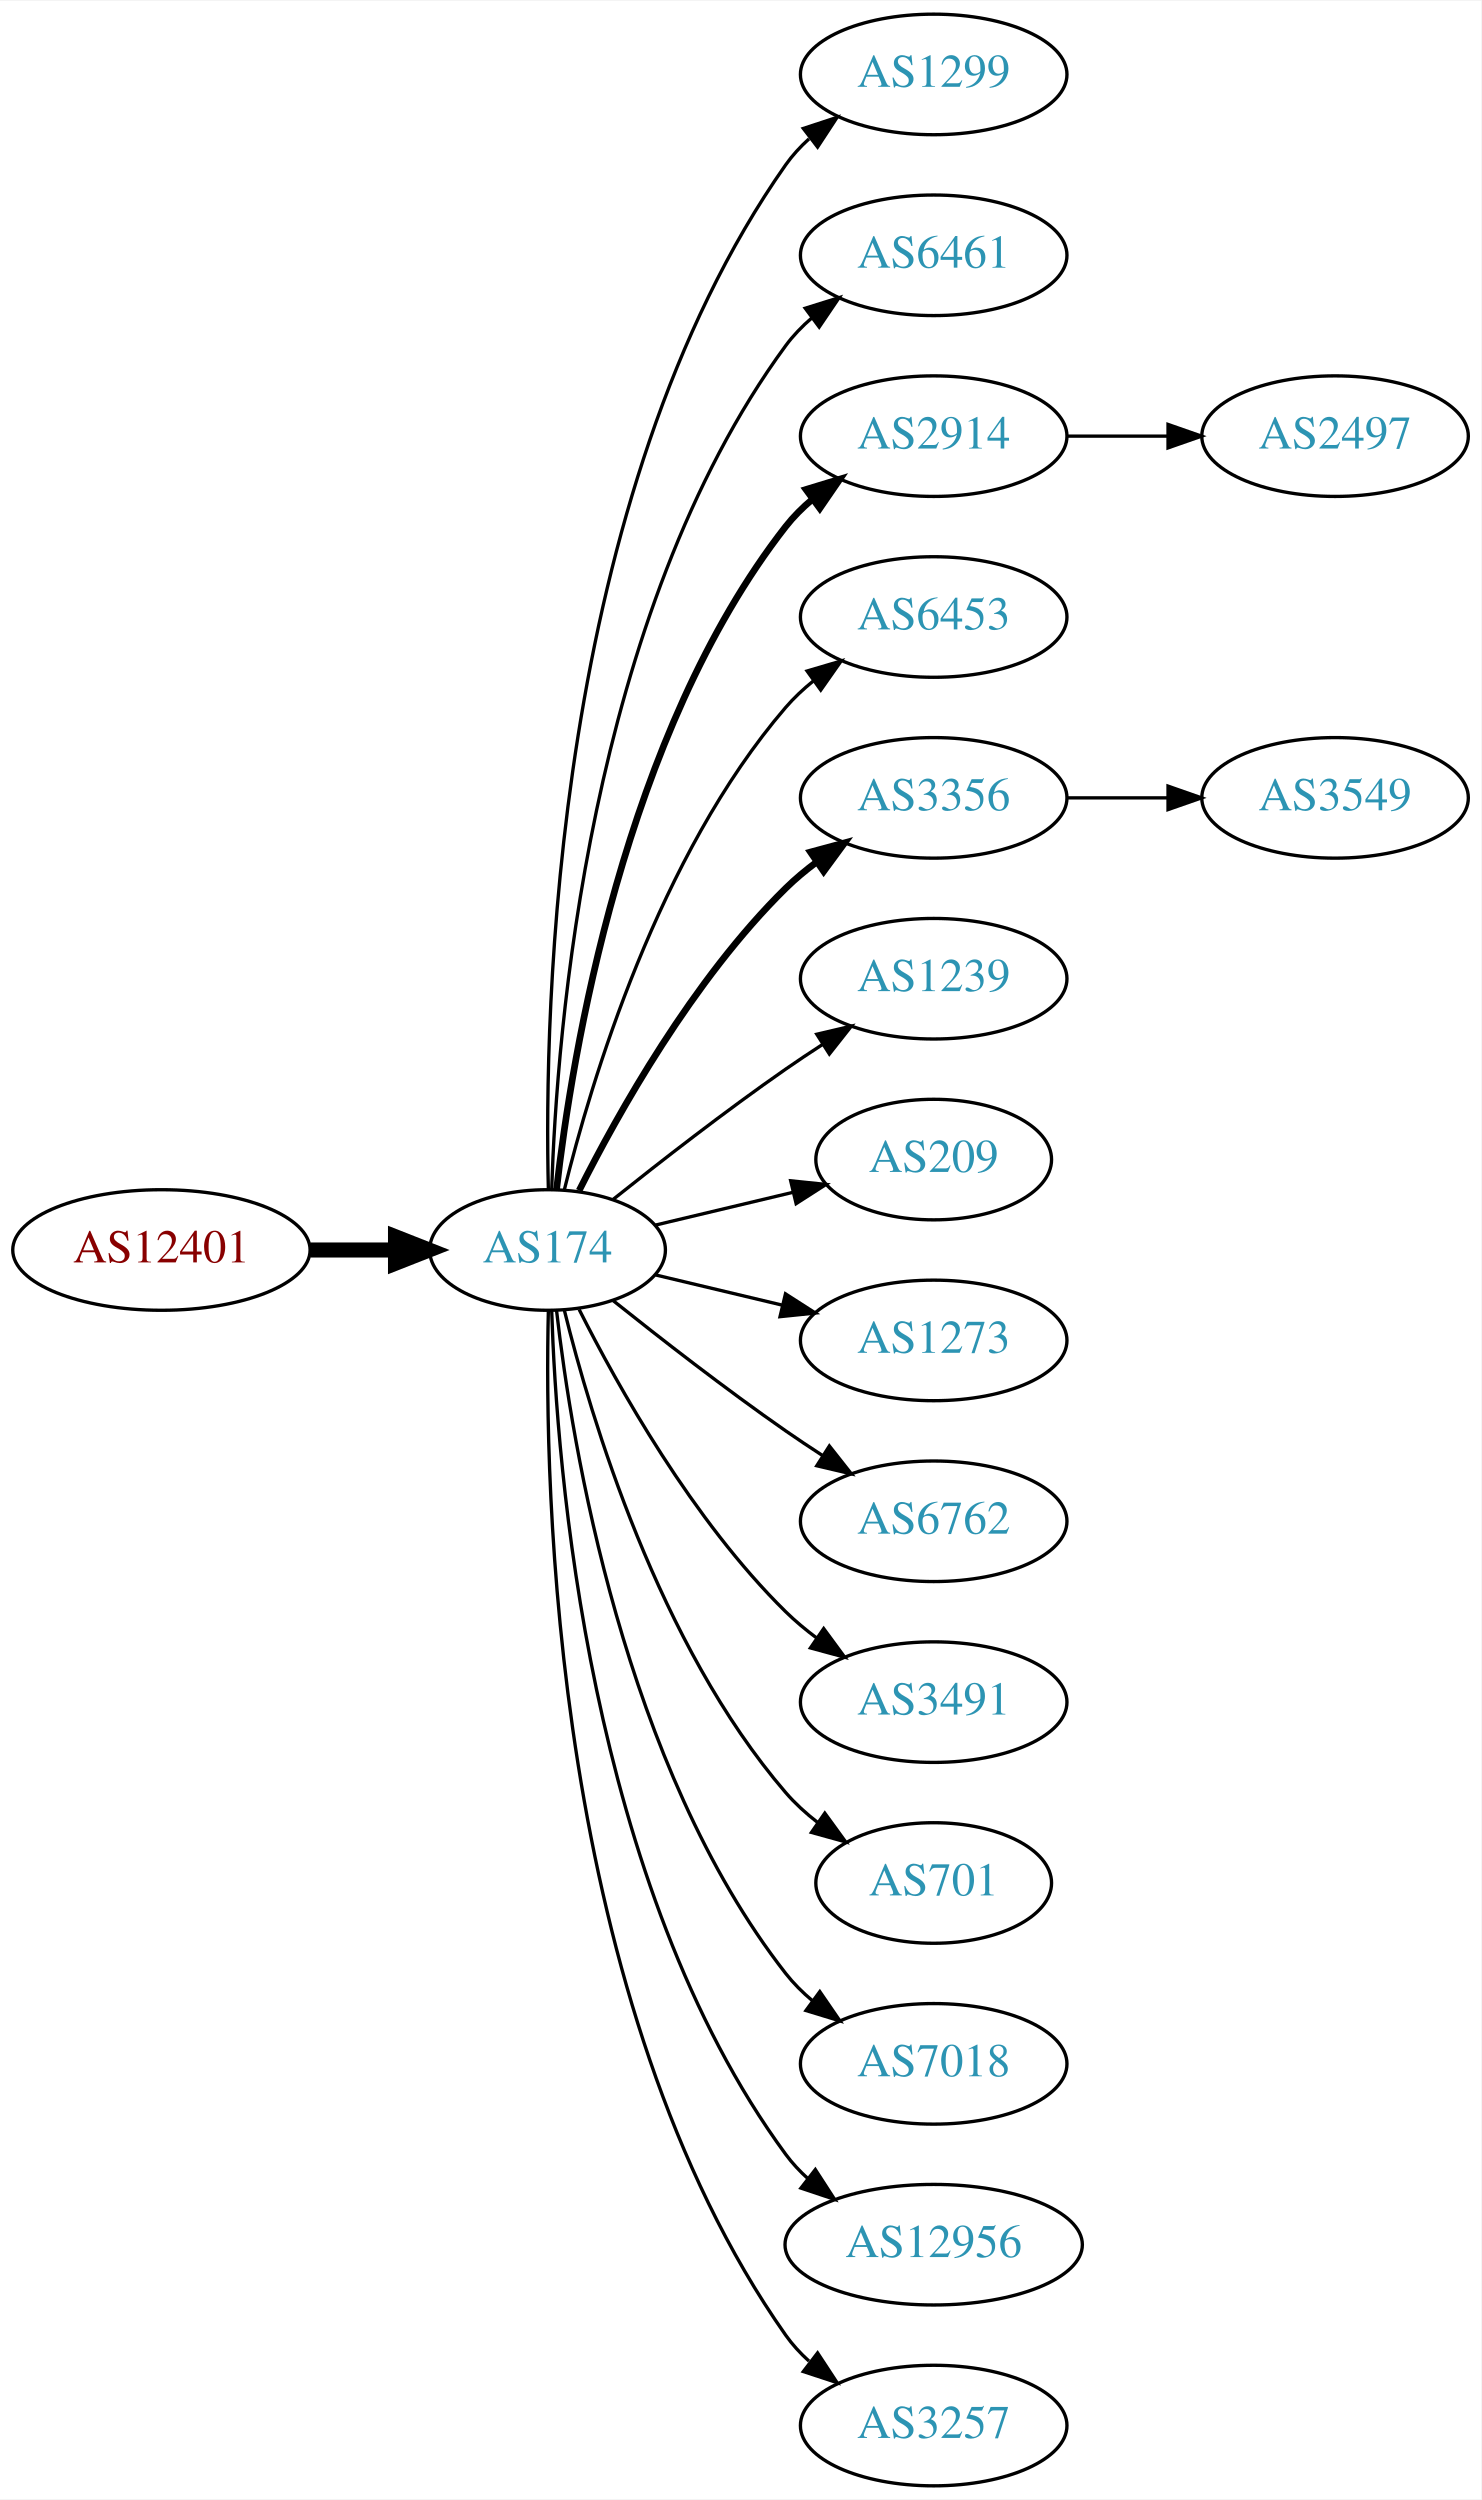
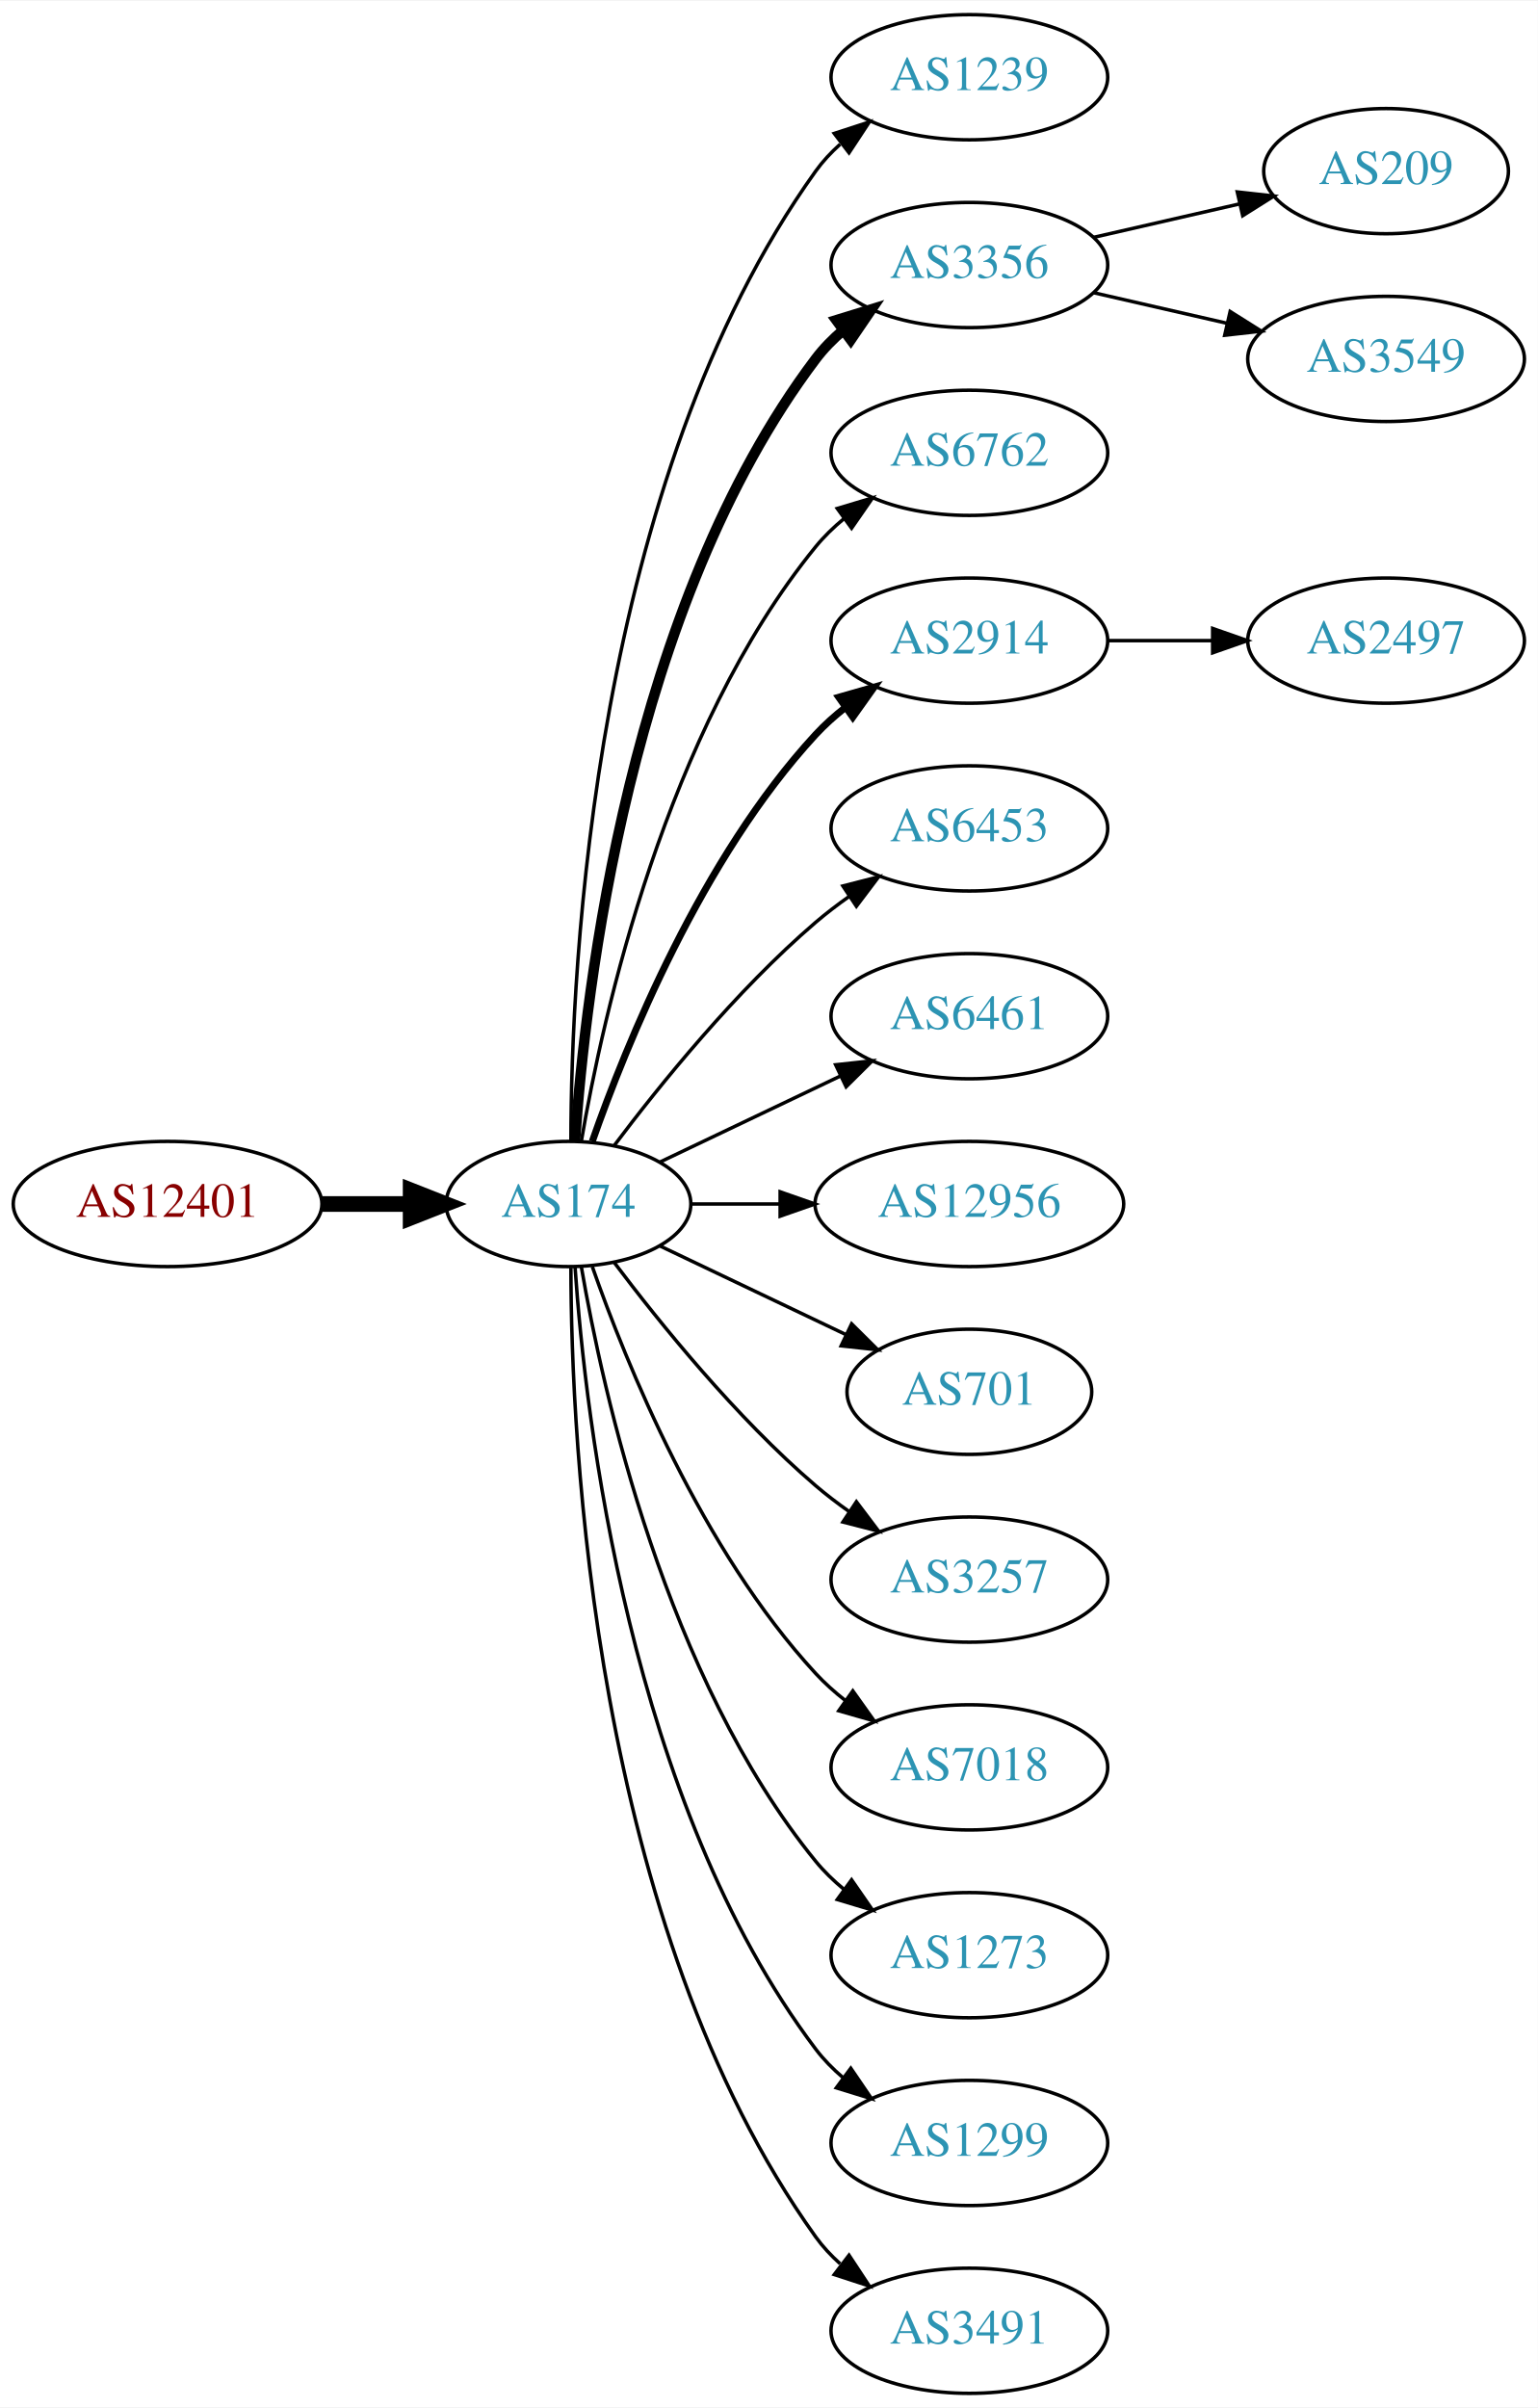
- <svg xmlns="http://www.w3.org/2000/svg" xmlns:xlink="http://www.w3.org/1999/xlink" width="442pt" height="746pt" viewBox="0.00 0.00 442.27 746.00">
-   <g id="graph0" class="graph" transform="scale(1 1) rotate(0) translate(4 742)">
-     <polygon fill="white" stroke="none" points="-4,4 -4,-742 438.271,-742 438.271,4 -4,4" />
+ <svg xmlns="http://www.w3.org/2000/svg" xmlns:xlink="http://www.w3.org/1999/xlink" width="442pt" height="692pt" viewBox="0.00 0.00 442.27 692.00">
+   <g id="graph0" class="graph" transform="scale(1 1) rotate(0) translate(4 688)">
+     <polygon fill="white" stroke="none" points="-4,4 -4,-688 438.271,-688 438.271,4 -4,4" />
    <g id="node1" class="node">
      <g id="a_node1">
-         <a xlink:href="/asn/12401" xlink:title="AS12401 ~ Puchsbaumplatz 2 / 7-8 [AT]">
-           <ellipse fill="#ffffff" stroke="black" cx="44.196" cy="-369" rx="44.393" ry="18" />
-           <text text-anchor="middle" x="44.196" y="-365.3" font-family="Times,serif" font-size="14.00" fill="#880000">AS12401</text>
+         <a xlink:href="/asn/12401" xlink:title="AS12401 ~ internic Datenkommunikations GmbH. [AT]">
+           <ellipse fill="#ffffff" stroke="black" cx="44.196" cy="-342" rx="44.393" ry="18" />
+           <text text-anchor="middle" x="44.196" y="-338.3" font-family="Times,serif" font-size="14.00" fill="#880000">AS12401</text>
        </a>
      </g>
    </g>
    <g id="node2" class="node">
      <g id="a_node2">
        <a xlink:href="/asn/174" xlink:title="AS174 ~ Cogent Communications [US]">
-           <ellipse fill="#ffffff" stroke="black" cx="159.489" cy="-369" rx="35.194" ry="18" />
-           <text text-anchor="middle" x="159.489" y="-365.3" font-family="Times,serif" font-size="14.00" fill="#2c94b3">AS174</text>
+           <ellipse fill="#ffffff" stroke="black" cx="159.489" cy="-342" rx="35.194" ry="18" />
+           <text text-anchor="middle" x="159.489" y="-338.3" font-family="Times,serif" font-size="14.00" fill="#2c94b3">AS174</text>
        </a>
      </g>
    </g>
    <g id="edge1" class="edge">
-       <path fill="none" stroke="black" stroke-width="4.5" d="M88.674,-369C96.923,-369 105.566,-369 113.85,-369" />
-       <polygon fill="black" stroke="black" stroke-width="4.5" points="114.094,-372.938 124.094,-369 114.094,-365.063 114.094,-372.938" />
+       <path fill="none" stroke="black" stroke-width="4.5" d="M88.674,-342C96.923,-342 105.566,-342 113.85,-342" />
+       <polygon fill="black" stroke="black" stroke-width="4.5" points="114.094,-345.938 124.094,-342 114.094,-338.063 114.094,-345.938" />
    </g>
    <g id="node3" class="node">
      <g id="a_node3">
-         <a xlink:href="/asn/1299" xlink:title="AS1299 ~ Telia Carrier [EU]">
-           <ellipse fill="#ffffff" stroke="black" cx="274.782" cy="-720" rx="39.794" ry="18" />
-           <text text-anchor="middle" x="274.782" y="-716.3" font-family="Times,serif" font-size="14.00" fill="#2c94b3">AS1299</text>
+         <a xlink:href="/asn/1239" xlink:title="AS1239 ~ Sprint [US]">
+           <ellipse fill="#ffffff" stroke="black" cx="274.782" cy="-666" rx="39.794" ry="18" />
+           <text text-anchor="middle" x="274.782" y="-662.3" font-family="Times,serif" font-size="14.00" fill="#2c94b3">AS1239</text>
        </a>
      </g>
    </g>
    <g id="edge2" class="edge">
-       <path fill="none" stroke="black" d="M159.734,-387.046C158.442,-439.441 161.092,-594.12 230.586,-693 232.569,-695.822 234.951,-698.411 237.563,-700.772" />
-       <polygon fill="black" stroke="black" points="235.859,-703.875 245.925,-707.178 240.115,-698.318 235.859,-703.875" />
+       <path fill="none" stroke="black" d="M160.187,-360.321C160.264,-410.022 166.536,-549.655 230.586,-639 232.595,-641.803 234.995,-644.379 237.62,-646.731" />
+       <polygon fill="black" stroke="black" points="235.928,-649.843 246.002,-653.124 240.172,-644.276 235.928,-649.843" />
    </g>
    <g id="node4" class="node">
      <g id="a_node4">
-         <a xlink:href="/asn/6461" xlink:title="AS6461 ~ Zayo Bandwidth [US]">
-           <ellipse fill="#ffffff" stroke="black" cx="274.782" cy="-666" rx="39.794" ry="18" />
-           <text text-anchor="middle" x="274.782" y="-662.3" font-family="Times,serif" font-size="14.00" fill="#2c94b3">AS6461</text>
+         <a xlink:href="/asn/3356" xlink:title="AS3356 ~ Level 3 Parent, LLC [US]">
+           <ellipse fill="#ffffff" stroke="black" cx="274.782" cy="-612" rx="39.794" ry="18" />
+           <text text-anchor="middle" x="274.782" y="-608.3" font-family="Times,serif" font-size="14.00" fill="#2c94b3">AS3356</text>
        </a>
      </g>
    </g>
    <g id="edge3" class="edge">
-       <path fill="none" stroke="black" d="M160.722,-387.008C162.187,-433.362 171.706,-558.765 230.586,-639 232.81,-642.03 235.486,-644.798 238.402,-647.308" />
-       <polygon fill="black" stroke="black" points="236.425,-650.199 246.54,-653.35 240.597,-644.579 236.425,-650.199" />
+       <path fill="none" stroke="black" stroke-width="3" d="M161.376,-360.104C164.339,-403.29 177.025,-514.03 230.586,-585 232.85,-588 235.553,-590.748 238.487,-593.245" />
+       <polygon fill="black" stroke="black" stroke-width="3" points="236.524,-596.147 246.648,-599.27 240.681,-590.515 236.524,-596.147" />
    </g>
    <g id="node5" class="node">
      <g id="a_node5">
-         <a xlink:href="/asn/2914" xlink:title="AS2914 ~ NTT America, Inc. [US]">
-           <ellipse fill="#ffffff" stroke="black" cx="274.782" cy="-612" rx="39.794" ry="18" />
-           <text text-anchor="middle" x="274.782" y="-608.3" font-family="Times,serif" font-size="14.00" fill="#2c94b3">AS2914</text>
+         <a xlink:href="/asn/6762" xlink:title="AS6762 ~ TELECOM ITALIA SPARKLE S.p.A. [IT]">
+           <ellipse fill="#ffffff" stroke="black" cx="274.782" cy="-558" rx="39.794" ry="18" />
+           <text text-anchor="middle" x="274.782" y="-554.3" font-family="Times,serif" font-size="14.00" fill="#2c94b3">AS6762</text>
        </a>
      </g>
    </g>
    <g id="edge4" class="edge">
-       <path fill="none" stroke="black" stroke-width="2" d="M162.185,-387.16C166.726,-426.943 182.299,-523.164 230.586,-585 232.899,-587.962 235.635,-590.685 238.589,-593.167" />
-       <polygon fill="black" stroke="black" stroke-width="2" points="236.644,-596.081 246.779,-599.169 240.782,-590.435 236.644,-596.081" />
+       <path fill="none" stroke="black" d="M163.19,-360.067C169.373,-396.126 187.481,-478.093 230.586,-531 232.96,-533.914 235.736,-536.604 238.716,-539.066" />
+       <polygon fill="black" stroke="black" points="236.793,-541.995 246.941,-545.04 240.907,-536.331 236.793,-541.995" />
    </g>
    <g id="node6" class="node">
      <g id="a_node6">
-         <a xlink:href="/asn/6453" xlink:title="AS6453 ~ TATA COMMUNICATIONS (AMERICA) INC [US]">
-           <ellipse fill="#ffffff" stroke="black" cx="274.782" cy="-558" rx="39.794" ry="18" />
-           <text text-anchor="middle" x="274.782" y="-554.3" font-family="Times,serif" font-size="14.00" fill="#2c94b3">AS6453</text>
+         <a xlink:href="/asn/2914" xlink:title="AS2914 ~ NTT America, Inc. [US]">
+           <ellipse fill="#ffffff" stroke="black" cx="274.782" cy="-504" rx="39.794" ry="18" />
+           <text text-anchor="middle" x="274.782" y="-500.3" font-family="Times,serif" font-size="14.00" fill="#2c94b3">AS2914</text>
        </a>
      </g>
    </g>
    <g id="edge5" class="edge">
-       <path fill="none" stroke="black" d="M164.494,-386.948C172.398,-419.001 192.621,-486.854 230.586,-531 233.037,-533.85 235.864,-536.497 238.876,-538.932" />
-       <polygon fill="black" stroke="black" points="236.981,-541.88 247.146,-544.868 241.063,-536.193 236.981,-541.88" />
+       <path fill="none" stroke="black" stroke-width="2" d="M166.341,-360.01C176.069,-387.764 197.802,-441.492 230.586,-477 233.136,-479.762 236.029,-482.35 239.082,-484.748" />
+       <polygon fill="black" stroke="black" stroke-width="2" points="237.224,-487.72 247.41,-490.633 241.264,-482.003 237.224,-487.72" />
    </g>
    <g id="node7" class="node">
      <g id="a_node7">
-         <a xlink:href="/asn/3356" xlink:title="AS3356 ~ Level 3 Parent, LLC [US]">
-           <ellipse fill="#ffffff" stroke="black" cx="274.782" cy="-504" rx="39.794" ry="18" />
-           <text text-anchor="middle" x="274.782" y="-500.3" font-family="Times,serif" font-size="14.00" fill="#2c94b3">AS3356</text>
+         <a xlink:href="/asn/6453" xlink:title="AS6453 ~ TATA COMMUNICATIONS (AMERICA) INC [US]">
+           <ellipse fill="#ffffff" stroke="black" cx="274.782" cy="-450" rx="39.794" ry="18" />
+           <text text-anchor="middle" x="274.782" y="-446.3" font-family="Times,serif" font-size="14.00" fill="#2c94b3">AS6453</text>
        </a>
      </g>
    </g>
    <g id="edge6" class="edge">
-       <path fill="none" stroke="black" stroke-width="2" d="M168.92,-386.751C180.434,-409.639 202.85,-449.733 230.586,-477 233.414,-479.78 236.577,-482.415 239.87,-484.87" />
-       <polygon fill="black" stroke="black" stroke-width="2" points="237.982,-487.818 248.21,-490.582 241.937,-482.043 237.982,-487.818" />
+       <path fill="none" stroke="black" d="M172.644,-358.818C185.709,-376.175 207.7,-403.407 230.586,-423 233.599,-425.579 236.881,-428.083 240.247,-430.459" />
+       <polygon fill="black" stroke="black" points="238.414,-433.444 248.677,-436.072 242.293,-427.617 238.414,-433.444" />
    </g>
    <g id="node8" class="node">
      <g id="a_node8">
-         <a xlink:href="/asn/1239" xlink:title="AS1239 ~ Sprint [US]">
-           <ellipse fill="#ffffff" stroke="black" cx="274.782" cy="-450" rx="39.794" ry="18" />
-           <text text-anchor="middle" x="274.782" y="-446.3" font-family="Times,serif" font-size="14.00" fill="#2c94b3">AS1239</text>
+         <a xlink:href="/asn/6461" xlink:title="AS6461 ~ Zayo Bandwidth [US]">
+           <ellipse fill="#ffffff" stroke="black" cx="274.782" cy="-396" rx="39.794" ry="18" />
+           <text text-anchor="middle" x="274.782" y="-392.3" font-family="Times,serif" font-size="14.00" fill="#2c94b3">AS6461</text>
        </a>
      </g>
    </g>
    <g id="edge7" class="edge">
-       <path fill="none" stroke="black" d="M179.155,-384.18C193.067,-395.295 212.675,-410.548 230.586,-423 234.099,-425.442 237.826,-427.925 241.562,-430.347" />
-       <polygon fill="black" stroke="black" points="239.88,-433.425 250.197,-435.838 243.636,-427.518 239.88,-433.425" />
+       <path fill="none" stroke="black" d="M185.914,-354.119C201.217,-361.413 220.94,-370.814 237.822,-378.86" />
+       <polygon fill="black" stroke="black" points="236.329,-382.026 246.862,-383.169 239.341,-375.707 236.329,-382.026" />
    </g>
    <g id="node9" class="node">
      <g id="a_node9">
-         <a xlink:href="/asn/209" xlink:title="AS209 ~ CenturyLink Communications, LLC [US]">
-           <ellipse fill="#ffffff" stroke="black" cx="274.782" cy="-396" rx="35.194" ry="18" />
-           <text text-anchor="middle" x="274.782" y="-392.3" font-family="Times,serif" font-size="14.00" fill="#2c94b3">AS209</text>
+         <a xlink:href="/asn/12956" xlink:title="AS12956 ~ TELXIUS [ES]">
+           <ellipse fill="#ffffff" stroke="black" cx="274.782" cy="-342" rx="44.393" ry="18" />
+           <text text-anchor="middle" x="274.782" y="-338.3" font-family="Times,serif" font-size="14.00" fill="#2c94b3">AS12956</text>
        </a>
      </g>
    </g>
    <g id="edge8" class="edge">
-       <path fill="none" stroke="black" d="M191.747,-376.449C204.377,-379.459 219.131,-382.976 232.617,-386.19" />
-       <polygon fill="black" stroke="black" points="232.087,-389.661 242.626,-388.575 233.71,-382.852 232.087,-389.661" />
+       <path fill="none" stroke="black" d="M194.788,-342C202.839,-342 211.608,-342 220.278,-342" />
+       <polygon fill="black" stroke="black" points="220.362,-345.5 230.362,-342 220.362,-338.5 220.362,-345.5" />
    </g>
    <g id="node10" class="node">
      <g id="a_node10">
-         <a xlink:href="/asn/1273" xlink:title="AS1273 ~ Vodafone Group PLC [EU]">
-           <ellipse fill="#ffffff" stroke="black" cx="274.782" cy="-342" rx="39.794" ry="18" />
-           <text text-anchor="middle" x="274.782" y="-338.3" font-family="Times,serif" font-size="14.00" fill="#2c94b3">AS1273</text>
+         <a xlink:href="/asn/701" xlink:title="AS701 ~ UUNET [US]">
+           <ellipse fill="#ffffff" stroke="black" cx="274.782" cy="-288" rx="35.194" ry="18" />
+           <text text-anchor="middle" x="274.782" y="-284.3" font-family="Times,serif" font-size="14.00" fill="#2c94b3">AS701</text>
        </a>
      </g>
    </g>
    <g id="edge9" class="edge">
-       <path fill="none" stroke="black" d="M191.747,-361.551C203.427,-358.767 216.922,-355.551 229.552,-352.541" />
-       <polygon fill="black" stroke="black" points="230.527,-355.907 239.443,-350.184 228.904,-349.097 230.527,-355.907" />
+       <path fill="none" stroke="black" d="M185.914,-329.881C201.657,-322.378 222.079,-312.644 239.272,-304.449" />
+       <polygon fill="black" stroke="black" points="240.921,-307.54 248.442,-300.078 237.909,-301.221 240.921,-307.54" />
    </g>
    <g id="node11" class="node">
      <g id="a_node11">
-         <a xlink:href="/asn/6762" xlink:title="AS6762 ~ TELECOM ITALIA SPARKLE S.p.A. [IT]">
-           <ellipse fill="#ffffff" stroke="black" cx="274.782" cy="-288" rx="39.794" ry="18" />
-           <text text-anchor="middle" x="274.782" y="-284.3" font-family="Times,serif" font-size="14.00" fill="#2c94b3">AS6762</text>
+         <a xlink:href="/asn/3257" xlink:title="AS3257 ~ GTT [DE]">
+           <ellipse fill="#ffffff" stroke="black" cx="274.782" cy="-234" rx="39.794" ry="18" />
+           <text text-anchor="middle" x="274.782" y="-230.3" font-family="Times,serif" font-size="14.00" fill="#2c94b3">AS3257</text>
        </a>
      </g>
    </g>
    <g id="edge10" class="edge">
-       <path fill="none" stroke="black" d="M179.155,-353.82C193.067,-342.705 212.675,-327.452 230.586,-315 234.099,-312.558 237.826,-310.075 241.562,-307.653" />
-       <polygon fill="black" stroke="black" points="243.636,-310.482 250.197,-302.162 239.88,-304.575 243.636,-310.482" />
+       <path fill="none" stroke="black" d="M172.644,-325.182C185.709,-307.825 207.7,-280.593 230.586,-261 233.599,-258.421 236.881,-255.917 240.247,-253.541" />
+       <polygon fill="black" stroke="black" points="242.293,-256.383 248.677,-247.928 238.414,-250.556 242.293,-256.383" />
    </g>
    <g id="node12" class="node">
      <g id="a_node12">
-         <a xlink:href="/asn/3491" xlink:title="AS3491 ~ PCCW Global, Inc. [US]">
-           <ellipse fill="#ffffff" stroke="black" cx="274.782" cy="-234" rx="39.794" ry="18" />
-           <text text-anchor="middle" x="274.782" y="-230.3" font-family="Times,serif" font-size="14.00" fill="#2c94b3">AS3491</text>
+         <a xlink:href="/asn/7018" xlink:title="AS7018 ~ AT&amp;T Services, Inc. [US]">
+           <ellipse fill="#ffffff" stroke="black" cx="274.782" cy="-180" rx="39.794" ry="18" />
+           <text text-anchor="middle" x="274.782" y="-176.3" font-family="Times,serif" font-size="14.00" fill="#2c94b3">AS7018</text>
        </a>
      </g>
    </g>
    <g id="edge11" class="edge">
-       <path fill="none" stroke="black" d="M168.92,-351.249C180.434,-328.361 202.85,-288.267 230.586,-261 233.414,-258.22 236.577,-255.585 239.87,-253.13" />
-       <polygon fill="black" stroke="black" points="241.937,-255.957 248.21,-247.418 237.982,-250.182 241.937,-255.957" />
+       <path fill="none" stroke="black" d="M166.341,-323.99C176.069,-296.236 197.802,-242.508 230.586,-207 233.136,-204.238 236.029,-201.65 239.082,-199.252" />
+       <polygon fill="black" stroke="black" points="241.264,-201.997 247.41,-193.367 237.224,-196.28 241.264,-201.997" />
    </g>
    <g id="node13" class="node">
      <g id="a_node13">
-         <a xlink:href="/asn/701" xlink:title="AS701 ~ UUNET [US]">
-           <ellipse fill="#ffffff" stroke="black" cx="274.782" cy="-180" rx="35.194" ry="18" />
-           <text text-anchor="middle" x="274.782" y="-176.3" font-family="Times,serif" font-size="14.00" fill="#2c94b3">AS701</text>
+         <a xlink:href="/asn/1273" xlink:title="AS1273 ~ Vodafone Group PLC [EU]">
+           <ellipse fill="#ffffff" stroke="black" cx="274.782" cy="-126" rx="39.794" ry="18" />
+           <text text-anchor="middle" x="274.782" y="-122.3" font-family="Times,serif" font-size="14.00" fill="#2c94b3">AS1273</text>
        </a>
      </g>
    </g>
    <g id="edge12" class="edge">
-       <path fill="none" stroke="black" d="M164.494,-351.052C172.398,-318.999 192.621,-251.146 230.586,-207 233.375,-203.756 236.653,-200.774 240.135,-198.071" />
-       <polygon fill="black" stroke="black" points="242.27,-200.85 248.496,-192.277 238.283,-195.096 242.27,-200.85" />
+       <path fill="none" stroke="black" d="M163.19,-323.933C169.373,-287.874 187.481,-205.907 230.586,-153 232.96,-150.086 235.736,-147.396 238.716,-144.934" />
+       <polygon fill="black" stroke="black" points="240.907,-147.669 246.941,-138.96 236.793,-142.005 240.907,-147.669" />
    </g>
    <g id="node14" class="node">
      <g id="a_node14">
-         <a xlink:href="/asn/7018" xlink:title="AS7018 ~ AT&amp;T Services, Inc. [US]">
-           <ellipse fill="#ffffff" stroke="black" cx="274.782" cy="-126" rx="39.794" ry="18" />
-           <text text-anchor="middle" x="274.782" y="-122.3" font-family="Times,serif" font-size="14.00" fill="#2c94b3">AS7018</text>
+         <a xlink:href="/asn/1299" xlink:title="AS1299 ~ Telia Carrier [EU]">
+           <ellipse fill="#ffffff" stroke="black" cx="274.782" cy="-72" rx="39.794" ry="18" />
+           <text text-anchor="middle" x="274.782" y="-68.3" font-family="Times,serif" font-size="14.00" fill="#2c94b3">AS1299</text>
        </a>
      </g>
    </g>
    <g id="edge13" class="edge">
-       <path fill="none" stroke="black" d="M162.185,-350.84C166.726,-311.057 182.299,-214.836 230.586,-153 232.899,-150.038 235.635,-147.315 238.589,-144.833" />
-       <polygon fill="black" stroke="black" points="240.782,-147.565 246.779,-138.831 236.644,-141.919 240.782,-147.565" />
+       <path fill="none" stroke="black" d="M161.376,-323.896C164.339,-280.71 177.025,-169.97 230.586,-99 232.85,-96 235.553,-93.252 238.487,-90.755" />
+       <polygon fill="black" stroke="black" points="240.681,-93.485 246.648,-84.73 236.524,-87.853 240.681,-93.485" />
    </g>
    <g id="node15" class="node">
      <g id="a_node15">
-         <a xlink:href="/asn/12956" xlink:title="AS12956 ~ TELXIUS [ES]">
-           <ellipse fill="#ffffff" stroke="black" cx="274.782" cy="-72" rx="44.393" ry="18" />
-           <text text-anchor="middle" x="274.782" y="-68.3" font-family="Times,serif" font-size="14.00" fill="#2c94b3">AS12956</text>
+         <a xlink:href="/asn/3491" xlink:title="AS3491 ~ PCCW Global, Inc. [US]">
+           <ellipse fill="#ffffff" stroke="black" cx="274.782" cy="-18" rx="39.794" ry="18" />
+           <text text-anchor="middle" x="274.782" y="-14.3" font-family="Times,serif" font-size="14.00" fill="#2c94b3">AS3491</text>
        </a>
      </g>
    </g>
    <g id="edge14" class="edge">
-       <path fill="none" stroke="black" d="M160.722,-350.992C162.187,-304.638 171.706,-179.235 230.586,-99 232.522,-96.362 234.801,-93.922 237.282,-91.679" />
-       <polygon fill="black" stroke="black" points="239.444,-94.432 245.198,-85.536 235.152,-88.902 239.444,-94.432" />
-     </g>
-     <g id="node16" class="node">
-       <g id="a_node16">
-         <a xlink:href="/asn/3257" xlink:title="AS3257 ~ GTT [DE]">
-           <ellipse fill="#ffffff" stroke="black" cx="274.782" cy="-18" rx="39.794" ry="18" />
-           <text text-anchor="middle" x="274.782" y="-14.3" font-family="Times,serif" font-size="14.00" fill="#2c94b3">AS3257</text>
-         </a>
-       </g>
-     </g>
-     <g id="edge15" class="edge">
-       <path fill="none" stroke="black" d="M159.734,-350.954C158.442,-298.559 161.092,-143.88 230.586,-45 232.569,-42.178 234.951,-39.589 237.563,-37.228" />
-       <polygon fill="black" stroke="black" points="240.115,-39.682 245.925,-30.822 235.859,-34.125 240.115,-39.682" />
+       <path fill="none" stroke="black" d="M160.187,-323.679C160.264,-273.978 166.536,-134.345 230.586,-45 232.595,-42.197 234.995,-39.621 237.62,-37.269" />
+       <polygon fill="black" stroke="black" points="240.172,-39.724 246.002,-30.877 235.928,-34.157 240.172,-39.724" />
    </g>
    <g id="node17" class="node">
      <g id="a_node17">
-         <a xlink:href="/asn/2497" xlink:title="AS2497 ~ Internet Initiative Japan Inc. [JP]">
-           <ellipse fill="#ffffff" stroke="black" cx="394.625" cy="-612" rx="39.794" ry="18" />
-           <text text-anchor="middle" x="394.625" y="-608.3" font-family="Times,serif" font-size="14.00" fill="#2c94b3">AS2497</text>
+         <a xlink:href="/asn/209" xlink:title="AS209 ~ CenturyLink Communications, LLC [US]">
+           <ellipse fill="#ffffff" stroke="black" cx="394.625" cy="-639" rx="35.194" ry="18" />
+           <text text-anchor="middle" x="394.625" y="-635.3" font-family="Times,serif" font-size="14.00" fill="#2c94b3">AS209</text>
        </a>
      </g>
    </g>
    <g id="edge16" class="edge">
-       <path fill="none" stroke="black" d="M314.695,-612C324.248,-612 334.598,-612 344.56,-612" />
-       <polygon fill="black" stroke="black" points="344.753,-615.5 354.753,-612 344.753,-608.5 344.753,-615.5" />
+       <path fill="none" stroke="black" d="M310.501,-619.955C323.594,-622.955 338.616,-626.396 352.257,-629.522" />
+       <polygon fill="black" stroke="black" points="351.835,-633.016 362.364,-631.838 353.398,-626.193 351.835,-633.016" />
    </g>
    <g id="node18" class="node">
      <g id="a_node18">
        <a xlink:href="/asn/3549" xlink:title="AS3549 ~ Level 3 Parent, LLC [US]">
+           <ellipse fill="#ffffff" stroke="black" cx="394.625" cy="-585" rx="39.794" ry="18" />
+           <text text-anchor="middle" x="394.625" y="-581.3" font-family="Times,serif" font-size="14.00" fill="#2c94b3">AS3549</text>
+         </a>
+       </g>
+     </g>
+     <g id="edge17" class="edge">
+       <path fill="none" stroke="black" d="M310.501,-604.045C322.501,-601.296 336.122,-598.175 348.815,-595.267" />
+       <polygon fill="black" stroke="black" points="349.78,-598.636 358.746,-592.991 348.217,-591.813 349.78,-598.636" />
+     </g>
+     <g id="node16" class="node">
+       <g id="a_node16">
+         <a xlink:href="/asn/2497" xlink:title="AS2497 ~ Internet Initiative Japan Inc. [JP]">
          <ellipse fill="#ffffff" stroke="black" cx="394.625" cy="-504" rx="39.794" ry="18" />
-           <text text-anchor="middle" x="394.625" y="-500.3" font-family="Times,serif" font-size="14.00" fill="#2c94b3">AS3549</text>
-         </a>
-       </g>
-     </g>
-     <g id="edge17" class="edge">
+           <text text-anchor="middle" x="394.625" y="-500.3" font-family="Times,serif" font-size="14.00" fill="#2c94b3">AS2497</text>
+         </a>
+       </g>
+     </g>
+     <g id="edge15" class="edge">
      <path fill="none" stroke="black" d="M314.695,-504C324.248,-504 334.598,-504 344.56,-504" />
      <polygon fill="black" stroke="black" points="344.753,-507.5 354.753,-504 344.753,-500.5 344.753,-507.5" />
    </g>
  </g>
</svg>
